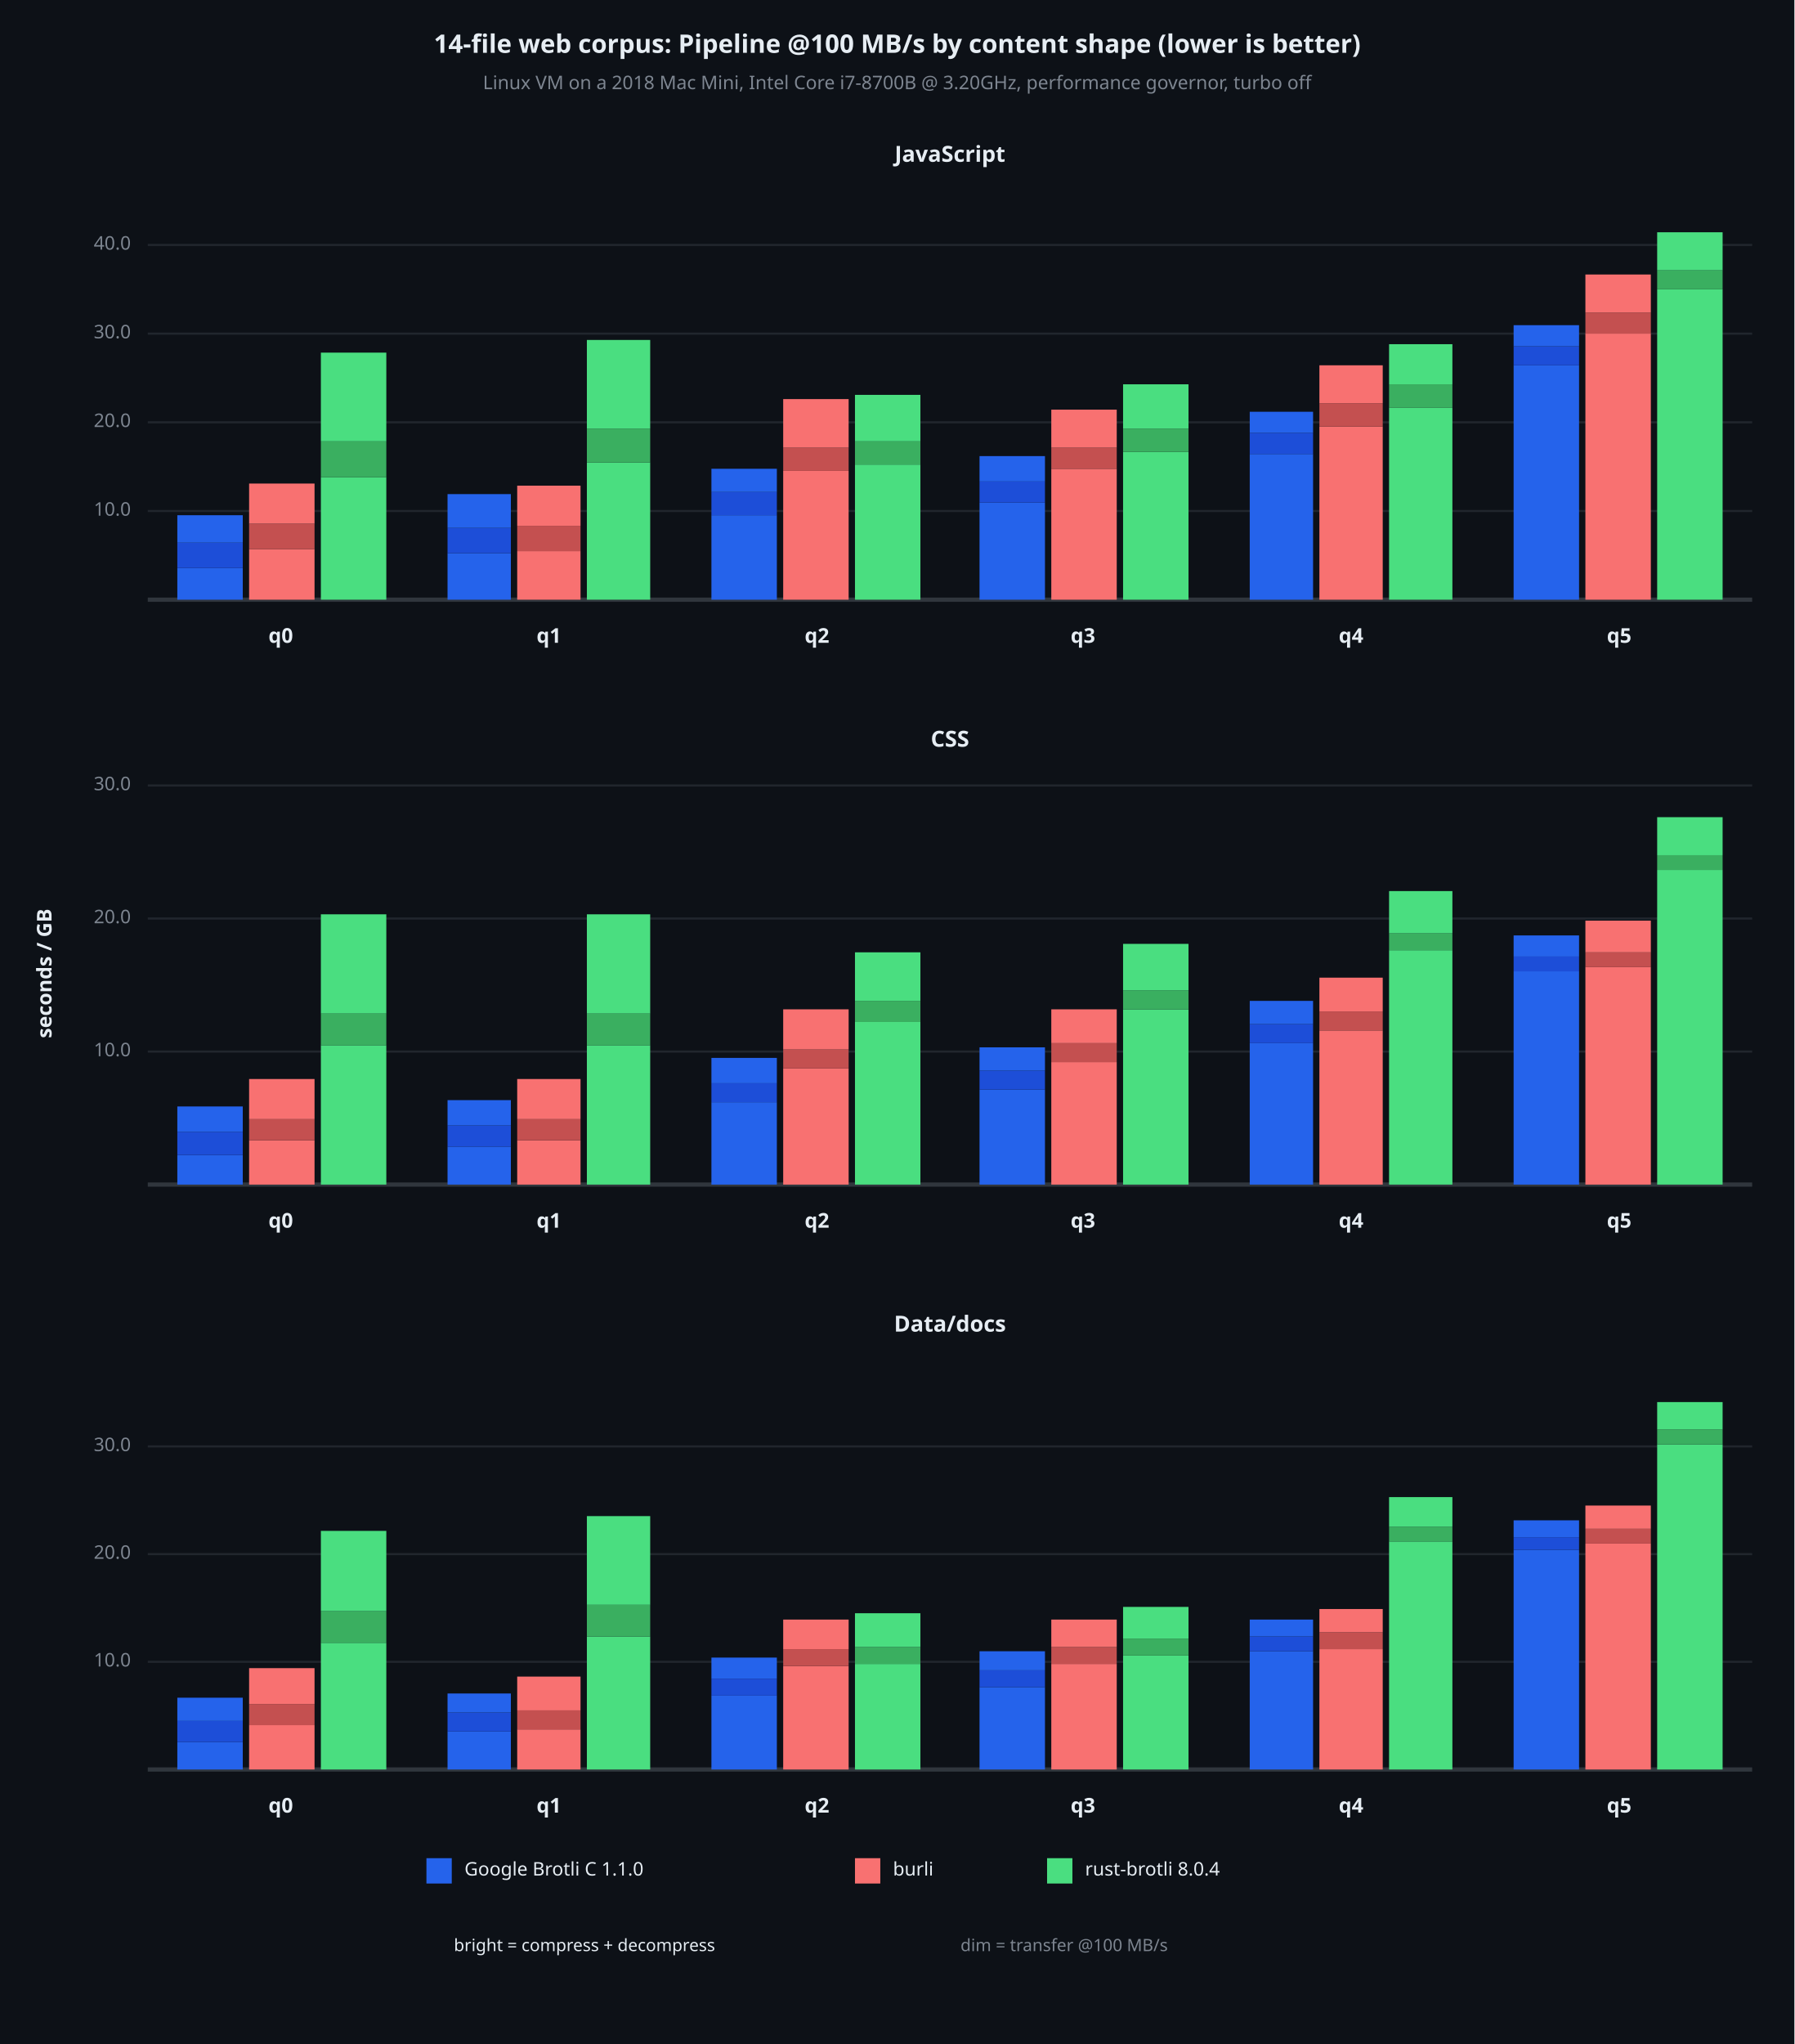
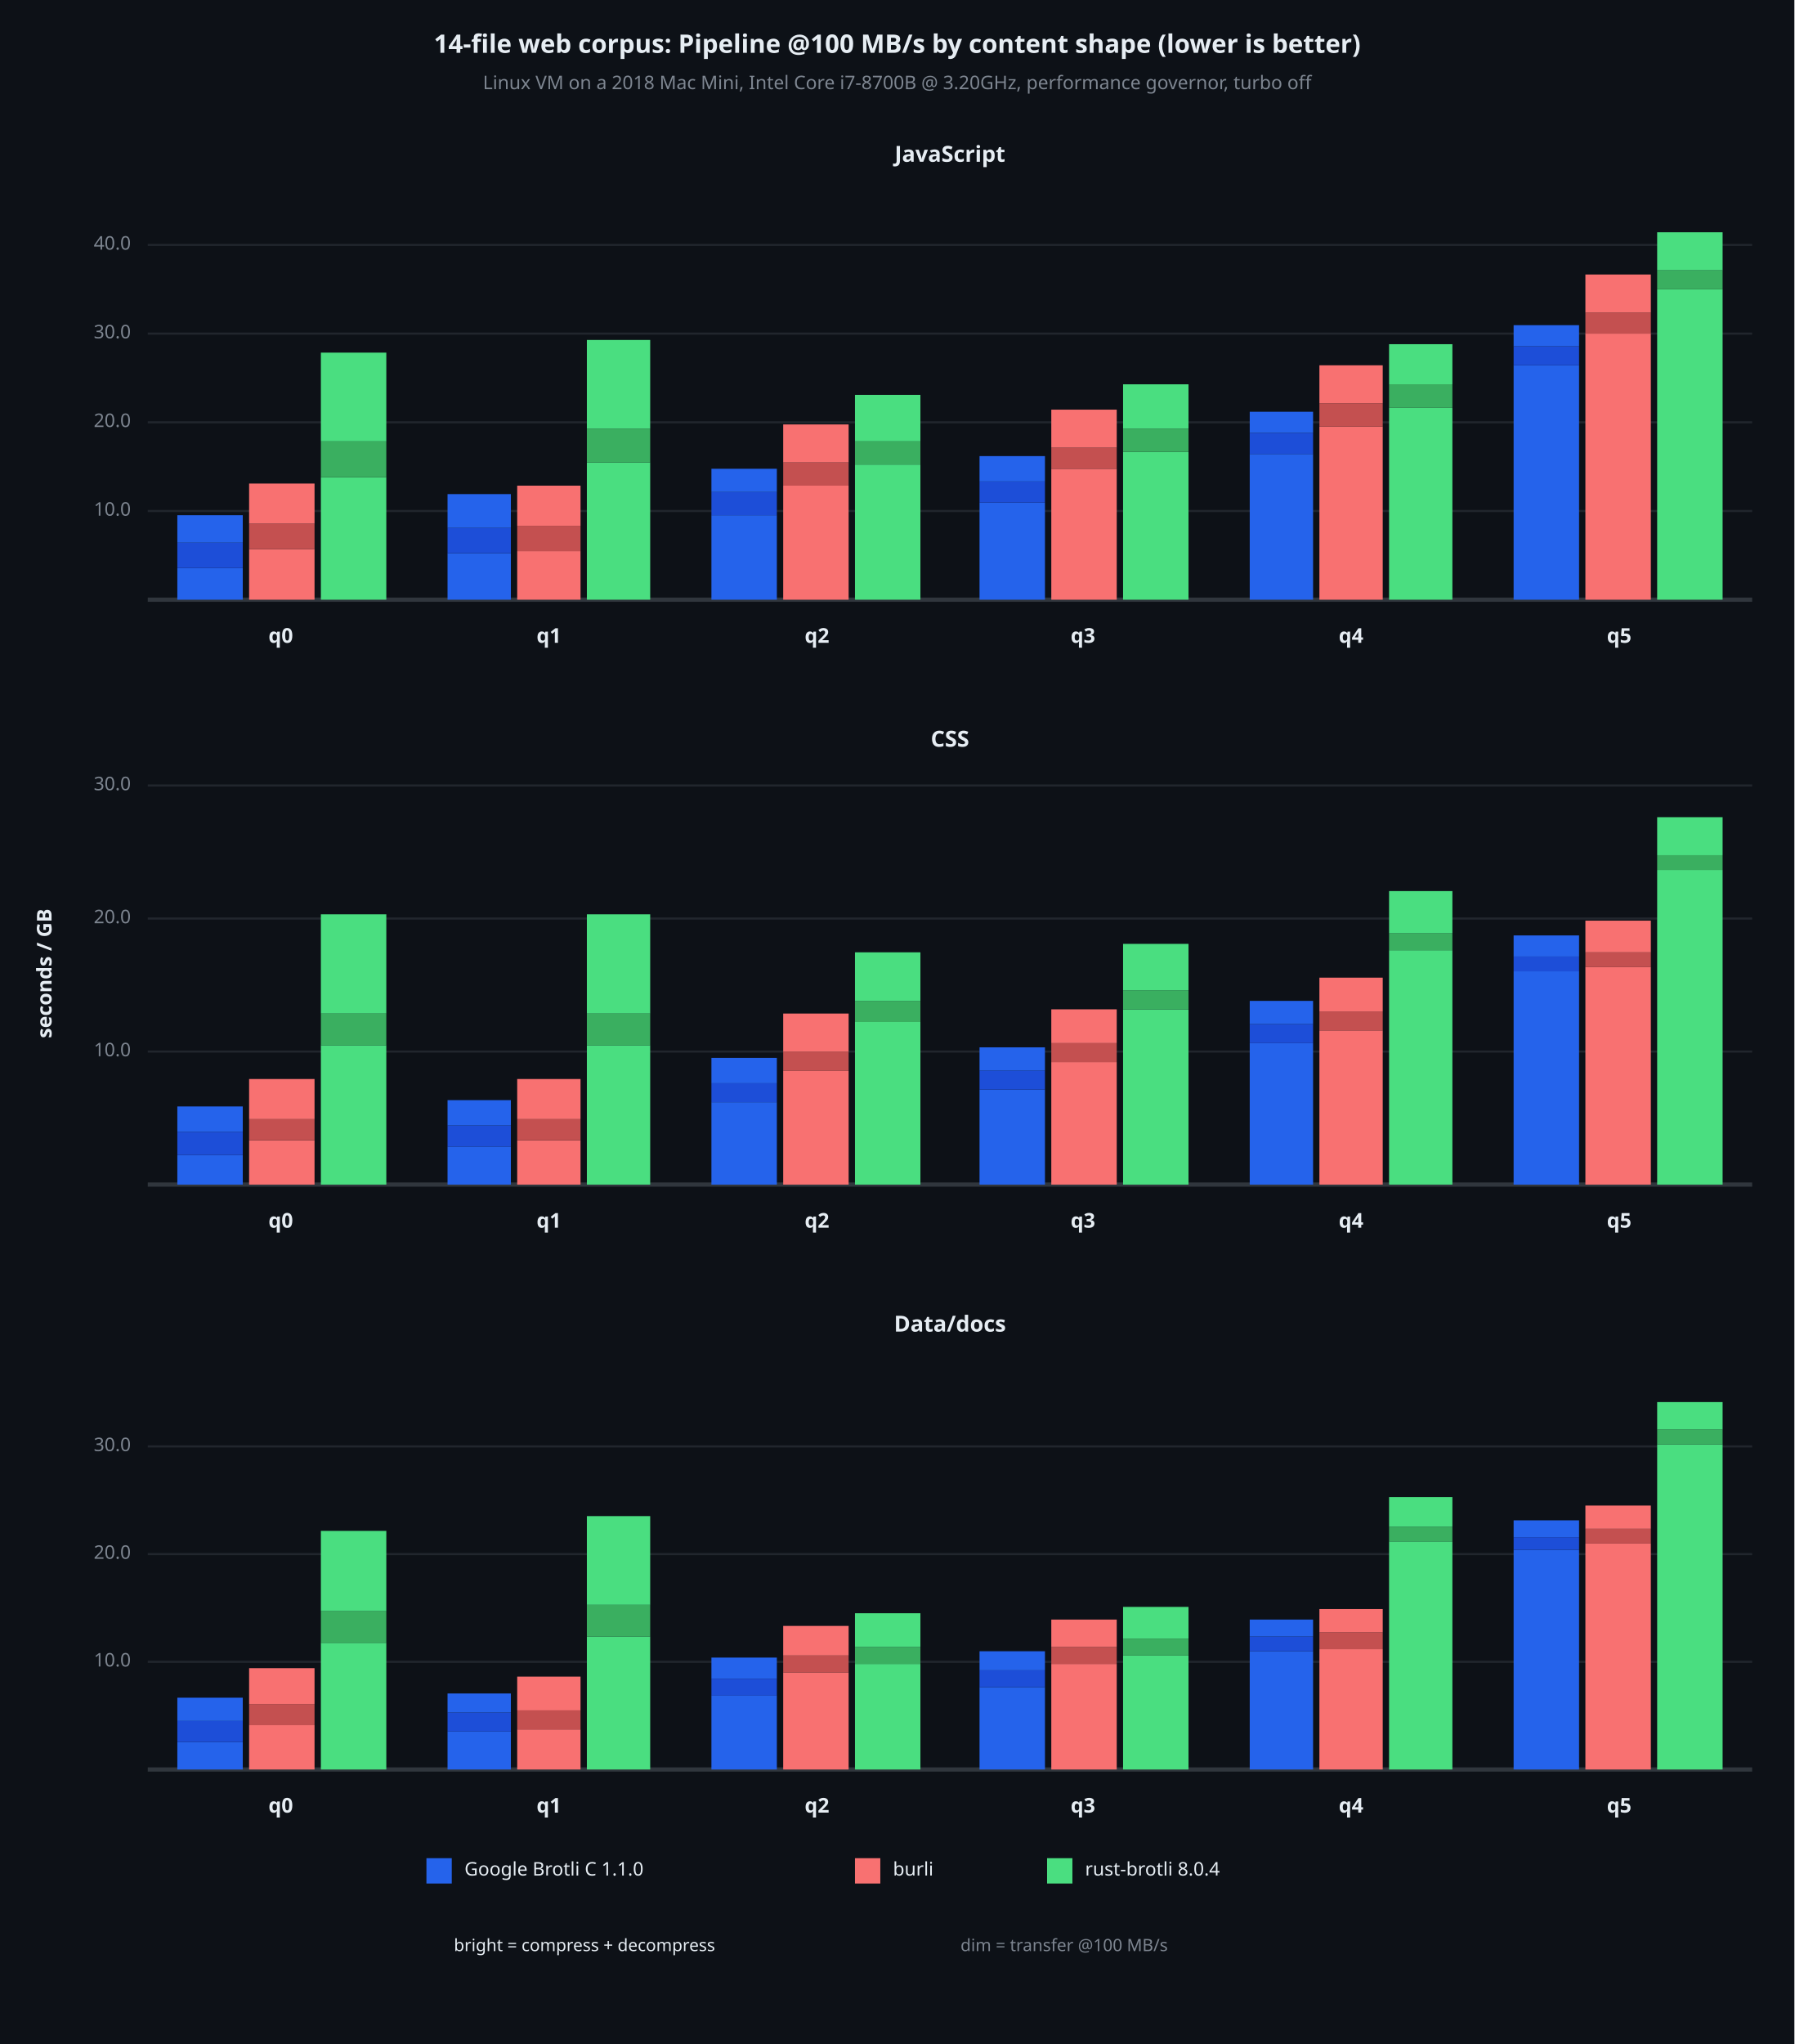
<svg xmlns="http://www.w3.org/2000/svg" viewBox="0 0 850 968" font-family="system-ui, -apple-system, sans-serif">
  <rect x="0" y="0" width="850" height="968" opacity="1" fill="#0D1117" stroke="none" />
  <text x="425" y="22" dy="0.5ex" text-anchor="middle" font-family="sans-serif" font-size="12.097" opacity="1" fill="#E6EDF3" font-weight="bold">
14-file web corpus: Pipeline @100 MB/s by content shape (lower is better)
</text>
  <text x="425" y="40" dy="0.5ex" text-anchor="middle" font-family="sans-serif" font-size="8.871" opacity="1" fill="#7D8590">
Linux VM on a 2018 Mac Mini, Intel Core i7-8700B @ 3.20GHz, performance governor, turbo off
</text>
  <text x="22" y="461" dy="0.5ex" text-anchor="middle" font-family="sans-serif" font-size="9.677" opacity="1" fill="#E6EDF3" font-weight="bold" transform="rotate(270, 22, 461)">
seconds / GB
</text>
  <text x="450" y="74" dy="0.5ex" text-anchor="middle" font-family="sans-serif" font-size="10.484" opacity="1" fill="#E6EDF3" font-weight="bold">
JavaScript
</text>
  <polyline fill="none" opacity="1" stroke="#21262D" stroke-width="1" points="70,242 830,242 " />
  <text x="62" y="242" dy="0.5ex" text-anchor="end" font-family="sans-serif" font-size="8.871" opacity="1" fill="#7D8590">
10.0
</text>
  <polyline fill="none" opacity="1" stroke="#21262D" stroke-width="1" points="70,200 830,200 " />
  <text x="62" y="200" dy="0.5ex" text-anchor="end" font-family="sans-serif" font-size="8.871" opacity="1" fill="#7D8590">
20.0
</text>
  <polyline fill="none" opacity="1" stroke="#21262D" stroke-width="1" points="70,158 830,158 " />
  <text x="62" y="158" dy="0.5ex" text-anchor="end" font-family="sans-serif" font-size="8.871" opacity="1" fill="#7D8590">
30.0
</text>
  <polyline fill="none" opacity="1" stroke="#21262D" stroke-width="1" points="70,116 830,116 " />
  <text x="62" y="116" dy="0.5ex" text-anchor="end" font-family="sans-serif" font-size="8.871" opacity="1" fill="#7D8590">
40.0
</text>
  <polyline fill="none" opacity="1" stroke="#30363D" stroke-width="2" points="70,284 830,284 " />
  <rect x="84" y="269" width="31" height="15" opacity="1" fill="#2563EB" stroke="none" />
  <rect x="84" y="257" width="31" height="12" opacity="1" fill="#1D4ED8" stroke="none" />
  <rect x="84" y="244" width="31" height="13" opacity="1" fill="#2563EB" stroke="none" />
  <rect x="118" y="260" width="31" height="24" opacity="1" fill="#F87171" stroke="none" />
  <rect x="118" y="248" width="31" height="12" opacity="1" fill="#C45050" stroke="none" />
  <rect x="118" y="229" width="31" height="19" opacity="1" fill="#F87171" stroke="none" />
  <rect x="152" y="226" width="31" height="58" opacity="1" fill="#4ADE80" stroke="none" />
  <rect x="152" y="209" width="31" height="17" opacity="1" fill="#3AAF60" stroke="none" />
  <rect x="152" y="167" width="31" height="42" opacity="1" fill="#4ADE80" stroke="none" />
  <text x="133" y="302" dy="0.5ex" text-anchor="middle" font-family="sans-serif" font-size="9.677" opacity="1" fill="#E6EDF3" font-weight="bold">
q0
</text>
  <rect x="212" y="262" width="30" height="22" opacity="1" fill="#2563EB" stroke="none" />
  <rect x="212" y="250" width="30" height="12" opacity="1" fill="#1D4ED8" stroke="none" />
  <rect x="212" y="234" width="30" height="16" opacity="1" fill="#2563EB" stroke="none" />
  <rect x="245" y="261" width="30" height="23" opacity="1" fill="#F87171" stroke="none" />
  <rect x="245" y="249" width="30" height="12" opacity="1" fill="#C45050" stroke="none" />
  <rect x="245" y="230" width="30" height="19" opacity="1" fill="#F87171" stroke="none" />
  <rect x="278" y="219" width="30" height="65" opacity="1" fill="#4ADE80" stroke="none" />
  <rect x="278" y="203" width="30" height="16" opacity="1" fill="#3AAF60" stroke="none" />
  <rect x="278" y="161" width="30" height="42" opacity="1" fill="#4ADE80" stroke="none" />
  <text x="260" y="302" dy="0.5ex" text-anchor="middle" font-family="sans-serif" font-size="9.677" opacity="1" fill="#E6EDF3" font-weight="bold">
q1
</text>
  <rect x="337" y="244" width="31" height="40" opacity="1" fill="#2563EB" stroke="none" />
  <rect x="337" y="233" width="31" height="11" opacity="1" fill="#1D4ED8" stroke="none" />
  <rect x="337" y="222" width="31" height="11" opacity="1" fill="#2563EB" stroke="none" />
-   <rect x="371" y="223" width="31" height="61" opacity="1" fill="#F87171" stroke="none" />
-   <rect x="371" y="212" width="31" height="11" opacity="1" fill="#C45050" stroke="none" />
-   <rect x="371" y="189" width="31" height="23" opacity="1" fill="#F87171" stroke="none" />
+   <rect x="371" y="230" width="31" height="54" opacity="1" fill="#F87171" stroke="none" />
+   <rect x="371" y="219" width="31" height="11" opacity="1" fill="#C45050" stroke="none" />
+   <rect x="371" y="201" width="31" height="18" opacity="1" fill="#F87171" stroke="none" />
  <rect x="405" y="220" width="31" height="64" opacity="1" fill="#4ADE80" stroke="none" />
  <rect x="405" y="209" width="31" height="11" opacity="1" fill="#3AAF60" stroke="none" />
  <rect x="405" y="187" width="31" height="22" opacity="1" fill="#4ADE80" stroke="none" />
  <text x="387" y="302" dy="0.5ex" text-anchor="middle" font-family="sans-serif" font-size="9.677" opacity="1" fill="#E6EDF3" font-weight="bold">
q2
</text>
  <rect x="464" y="238" width="31" height="46" opacity="1" fill="#2563EB" stroke="none" />
  <rect x="464" y="228" width="31" height="10" opacity="1" fill="#1D4ED8" stroke="none" />
  <rect x="464" y="216" width="31" height="12" opacity="1" fill="#2563EB" stroke="none" />
  <rect x="498" y="222" width="31" height="62" opacity="1" fill="#F87171" stroke="none" />
  <rect x="498" y="212" width="31" height="10" opacity="1" fill="#C45050" stroke="none" />
  <rect x="498" y="194" width="31" height="18" opacity="1" fill="#F87171" stroke="none" />
  <rect x="532" y="214" width="31" height="70" opacity="1" fill="#4ADE80" stroke="none" />
  <rect x="532" y="203" width="31" height="11" opacity="1" fill="#3AAF60" stroke="none" />
  <rect x="532" y="182" width="31" height="21" opacity="1" fill="#4ADE80" stroke="none" />
  <text x="513" y="302" dy="0.5ex" text-anchor="middle" font-family="sans-serif" font-size="9.677" opacity="1" fill="#E6EDF3" font-weight="bold">
q3
</text>
  <rect x="592" y="215" width="30" height="69" opacity="1" fill="#2563EB" stroke="none" />
  <rect x="592" y="205" width="30" height="10" opacity="1" fill="#1D4ED8" stroke="none" />
  <rect x="592" y="195" width="30" height="10" opacity="1" fill="#2563EB" stroke="none" />
  <rect x="625" y="202" width="30" height="82" opacity="1" fill="#F87171" stroke="none" />
  <rect x="625" y="191" width="30" height="11" opacity="1" fill="#C45050" stroke="none" />
  <rect x="625" y="173" width="30" height="18" opacity="1" fill="#F87171" stroke="none" />
  <rect x="658" y="193" width="30" height="91" opacity="1" fill="#4ADE80" stroke="none" />
  <rect x="658" y="182" width="30" height="11" opacity="1" fill="#3AAF60" stroke="none" />
  <rect x="658" y="163" width="30" height="19" opacity="1" fill="#4ADE80" stroke="none" />
  <text x="640" y="302" dy="0.5ex" text-anchor="middle" font-family="sans-serif" font-size="9.677" opacity="1" fill="#E6EDF3" font-weight="bold">
q4
</text>
  <rect x="717" y="173" width="31" height="111" opacity="1" fill="#2563EB" stroke="none" />
  <rect x="717" y="164" width="31" height="9" opacity="1" fill="#1D4ED8" stroke="none" />
  <rect x="717" y="154" width="31" height="10" opacity="1" fill="#2563EB" stroke="none" />
  <rect x="751" y="158" width="31" height="126" opacity="1" fill="#F87171" stroke="none" />
  <rect x="751" y="148" width="31" height="10" opacity="1" fill="#C45050" stroke="none" />
  <rect x="751" y="130" width="31" height="18" opacity="1" fill="#F87171" stroke="none" />
  <rect x="785" y="137" width="31" height="147" opacity="1" fill="#4ADE80" stroke="none" />
  <rect x="785" y="128" width="31" height="9" opacity="1" fill="#3AAF60" stroke="none" />
  <rect x="785" y="110" width="31" height="18" opacity="1" fill="#4ADE80" stroke="none" />
  <text x="767" y="302" dy="0.5ex" text-anchor="middle" font-family="sans-serif" font-size="9.677" opacity="1" fill="#E6EDF3" font-weight="bold">
q5
</text>
  <text x="450" y="351" dy="0.5ex" text-anchor="middle" font-family="sans-serif" font-size="10.484" opacity="1" fill="#E6EDF3" font-weight="bold">
CSS
</text>
  <polyline fill="none" opacity="1" stroke="#21262D" stroke-width="1" points="70,498 830,498 " />
  <text x="62" y="498" dy="0.5ex" text-anchor="end" font-family="sans-serif" font-size="8.871" opacity="1" fill="#7D8590">
10.0
</text>
  <polyline fill="none" opacity="1" stroke="#21262D" stroke-width="1" points="70,435 830,435 " />
  <text x="62" y="435" dy="0.5ex" text-anchor="end" font-family="sans-serif" font-size="8.871" opacity="1" fill="#7D8590">
20.0
</text>
  <polyline fill="none" opacity="1" stroke="#21262D" stroke-width="1" points="70,372 830,372 " />
  <text x="62" y="372" dy="0.5ex" text-anchor="end" font-family="sans-serif" font-size="8.871" opacity="1" fill="#7D8590">
30.0
</text>
  <polyline fill="none" opacity="1" stroke="#30363D" stroke-width="2" points="70,561 830,561 " />
  <rect x="84" y="547" width="31" height="14" opacity="1" fill="#2563EB" stroke="none" />
  <rect x="84" y="536" width="31" height="11" opacity="1" fill="#1D4ED8" stroke="none" />
  <rect x="84" y="524" width="31" height="12" opacity="1" fill="#2563EB" stroke="none" />
  <rect x="118" y="540" width="31" height="21" opacity="1" fill="#F87171" stroke="none" />
  <rect x="118" y="530" width="31" height="10" opacity="1" fill="#C45050" stroke="none" />
  <rect x="118" y="511" width="31" height="19" opacity="1" fill="#F87171" stroke="none" />
  <rect x="152" y="495" width="31" height="66" opacity="1" fill="#4ADE80" stroke="none" />
  <rect x="152" y="480" width="31" height="15" opacity="1" fill="#3AAF60" stroke="none" />
  <rect x="152" y="433" width="31" height="47" opacity="1" fill="#4ADE80" stroke="none" />
  <text x="133" y="579" dy="0.5ex" text-anchor="middle" font-family="sans-serif" font-size="9.677" opacity="1" fill="#E6EDF3" font-weight="bold">
q0
</text>
  <rect x="212" y="543" width="30" height="18" opacity="1" fill="#2563EB" stroke="none" />
  <rect x="212" y="533" width="30" height="10" opacity="1" fill="#1D4ED8" stroke="none" />
  <rect x="212" y="521" width="30" height="12" opacity="1" fill="#2563EB" stroke="none" />
  <rect x="245" y="540" width="30" height="21" opacity="1" fill="#F87171" stroke="none" />
  <rect x="245" y="530" width="30" height="10" opacity="1" fill="#C45050" stroke="none" />
  <rect x="245" y="511" width="30" height="19" opacity="1" fill="#F87171" stroke="none" />
  <rect x="278" y="495" width="30" height="66" opacity="1" fill="#4ADE80" stroke="none" />
  <rect x="278" y="480" width="30" height="15" opacity="1" fill="#3AAF60" stroke="none" />
  <rect x="278" y="433" width="30" height="47" opacity="1" fill="#4ADE80" stroke="none" />
  <text x="260" y="579" dy="0.5ex" text-anchor="middle" font-family="sans-serif" font-size="9.677" opacity="1" fill="#E6EDF3" font-weight="bold">
q1
</text>
  <rect x="337" y="522" width="31" height="39" opacity="1" fill="#2563EB" stroke="none" />
  <rect x="337" y="513" width="31" height="9" opacity="1" fill="#1D4ED8" stroke="none" />
  <rect x="337" y="501" width="31" height="12" opacity="1" fill="#2563EB" stroke="none" />
-   <rect x="371" y="506" width="31" height="55" opacity="1" fill="#F87171" stroke="none" />
-   <rect x="371" y="497" width="31" height="9" opacity="1" fill="#C45050" stroke="none" />
-   <rect x="371" y="478" width="31" height="19" opacity="1" fill="#F87171" stroke="none" />
+   <rect x="371" y="507" width="31" height="54" opacity="1" fill="#F87171" stroke="none" />
+   <rect x="371" y="498" width="31" height="9" opacity="1" fill="#C45050" stroke="none" />
+   <rect x="371" y="480" width="31" height="18" opacity="1" fill="#F87171" stroke="none" />
  <rect x="405" y="484" width="31" height="77" opacity="1" fill="#4ADE80" stroke="none" />
  <rect x="405" y="474" width="31" height="10" opacity="1" fill="#3AAF60" stroke="none" />
  <rect x="405" y="451" width="31" height="23" opacity="1" fill="#4ADE80" stroke="none" />
  <text x="387" y="579" dy="0.5ex" text-anchor="middle" font-family="sans-serif" font-size="9.677" opacity="1" fill="#E6EDF3" font-weight="bold">
q2
</text>
  <rect x="464" y="516" width="31" height="45" opacity="1" fill="#2563EB" stroke="none" />
  <rect x="464" y="507" width="31" height="9" opacity="1" fill="#1D4ED8" stroke="none" />
  <rect x="464" y="496" width="31" height="11" opacity="1" fill="#2563EB" stroke="none" />
  <rect x="498" y="503" width="31" height="58" opacity="1" fill="#F87171" stroke="none" />
  <rect x="498" y="494" width="31" height="9" opacity="1" fill="#C45050" stroke="none" />
  <rect x="498" y="478" width="31" height="16" opacity="1" fill="#F87171" stroke="none" />
  <rect x="532" y="478" width="31" height="83" opacity="1" fill="#4ADE80" stroke="none" />
  <rect x="532" y="469" width="31" height="9" opacity="1" fill="#3AAF60" stroke="none" />
  <rect x="532" y="447" width="31" height="22" opacity="1" fill="#4ADE80" stroke="none" />
  <text x="513" y="579" dy="0.5ex" text-anchor="middle" font-family="sans-serif" font-size="9.677" opacity="1" fill="#E6EDF3" font-weight="bold">
q3
</text>
  <rect x="592" y="494" width="30" height="67" opacity="1" fill="#2563EB" stroke="none" />
  <rect x="592" y="485" width="30" height="9" opacity="1" fill="#1D4ED8" stroke="none" />
  <rect x="592" y="474" width="30" height="11" opacity="1" fill="#2563EB" stroke="none" />
  <rect x="625" y="488" width="30" height="73" opacity="1" fill="#F87171" stroke="none" />
  <rect x="625" y="479" width="30" height="9" opacity="1" fill="#C45050" stroke="none" />
  <rect x="625" y="463" width="30" height="16" opacity="1" fill="#F87171" stroke="none" />
  <rect x="658" y="450" width="30" height="111" opacity="1" fill="#4ADE80" stroke="none" />
  <rect x="658" y="442" width="30" height="8" opacity="1" fill="#3AAF60" stroke="none" />
  <rect x="658" y="422" width="30" height="20" opacity="1" fill="#4ADE80" stroke="none" />
  <text x="640" y="579" dy="0.5ex" text-anchor="middle" font-family="sans-serif" font-size="9.677" opacity="1" fill="#E6EDF3" font-weight="bold">
q4
</text>
  <rect x="717" y="460" width="31" height="101" opacity="1" fill="#2563EB" stroke="none" />
  <rect x="717" y="453" width="31" height="7" opacity="1" fill="#1D4ED8" stroke="none" />
  <rect x="717" y="443" width="31" height="10" opacity="1" fill="#2563EB" stroke="none" />
  <rect x="751" y="458" width="31" height="103" opacity="1" fill="#F87171" stroke="none" />
  <rect x="751" y="451" width="31" height="7" opacity="1" fill="#C45050" stroke="none" />
  <rect x="751" y="436" width="31" height="15" opacity="1" fill="#F87171" stroke="none" />
  <rect x="785" y="412" width="31" height="149" opacity="1" fill="#4ADE80" stroke="none" />
  <rect x="785" y="405" width="31" height="7" opacity="1" fill="#3AAF60" stroke="none" />
  <rect x="785" y="387" width="31" height="18" opacity="1" fill="#4ADE80" stroke="none" />
  <text x="767" y="579" dy="0.5ex" text-anchor="middle" font-family="sans-serif" font-size="9.677" opacity="1" fill="#E6EDF3" font-weight="bold">
q5
</text>
  <text x="450" y="628" dy="0.5ex" text-anchor="middle" font-family="sans-serif" font-size="10.484" opacity="1" fill="#E6EDF3" font-weight="bold">
Data/docs
</text>
  <polyline fill="none" opacity="1" stroke="#21262D" stroke-width="1" points="70,787 830,787 " />
  <text x="62" y="787" dy="0.5ex" text-anchor="end" font-family="sans-serif" font-size="8.871" opacity="1" fill="#7D8590">
10.0
</text>
  <polyline fill="none" opacity="1" stroke="#21262D" stroke-width="1" points="70,736 830,736 " />
  <text x="62" y="736" dy="0.5ex" text-anchor="end" font-family="sans-serif" font-size="8.871" opacity="1" fill="#7D8590">
20.0
</text>
  <polyline fill="none" opacity="1" stroke="#21262D" stroke-width="1" points="70,685 830,685 " />
  <text x="62" y="685" dy="0.5ex" text-anchor="end" font-family="sans-serif" font-size="8.871" opacity="1" fill="#7D8590">
30.0
</text>
  <polyline fill="none" opacity="1" stroke="#30363D" stroke-width="2" points="70,838 830,838 " />
  <rect x="84" y="825" width="31" height="13" opacity="1" fill="#2563EB" stroke="none" />
  <rect x="84" y="815" width="31" height="10" opacity="1" fill="#1D4ED8" stroke="none" />
  <rect x="84" y="804" width="31" height="11" opacity="1" fill="#2563EB" stroke="none" />
  <rect x="118" y="817" width="31" height="21" opacity="1" fill="#F87171" stroke="none" />
  <rect x="118" y="807" width="31" height="10" opacity="1" fill="#C45050" stroke="none" />
  <rect x="118" y="790" width="31" height="17" opacity="1" fill="#F87171" stroke="none" />
  <rect x="152" y="778" width="31" height="60" opacity="1" fill="#4ADE80" stroke="none" />
  <rect x="152" y="763" width="31" height="15" opacity="1" fill="#3AAF60" stroke="none" />
  <rect x="152" y="725" width="31" height="38" opacity="1" fill="#4ADE80" stroke="none" />
  <text x="133" y="856" dy="0.5ex" text-anchor="middle" font-family="sans-serif" font-size="9.677" opacity="1" fill="#E6EDF3" font-weight="bold">
q0
</text>
  <rect x="212" y="820" width="30" height="18" opacity="1" fill="#2563EB" stroke="none" />
  <rect x="212" y="811" width="30" height="9" opacity="1" fill="#1D4ED8" stroke="none" />
  <rect x="212" y="802" width="30" height="9" opacity="1" fill="#2563EB" stroke="none" />
  <rect x="245" y="819" width="30" height="19" opacity="1" fill="#F87171" stroke="none" />
  <rect x="245" y="810" width="30" height="9" opacity="1" fill="#C45050" stroke="none" />
  <rect x="245" y="794" width="30" height="16" opacity="1" fill="#F87171" stroke="none" />
  <rect x="278" y="775" width="30" height="63" opacity="1" fill="#4ADE80" stroke="none" />
  <rect x="278" y="760" width="30" height="15" opacity="1" fill="#3AAF60" stroke="none" />
  <rect x="278" y="718" width="30" height="42" opacity="1" fill="#4ADE80" stroke="none" />
  <text x="260" y="856" dy="0.5ex" text-anchor="middle" font-family="sans-serif" font-size="9.677" opacity="1" fill="#E6EDF3" font-weight="bold">
q1
</text>
  <rect x="337" y="803" width="31" height="35" opacity="1" fill="#2563EB" stroke="none" />
  <rect x="337" y="795" width="31" height="8" opacity="1" fill="#1D4ED8" stroke="none" />
  <rect x="337" y="785" width="31" height="10" opacity="1" fill="#2563EB" stroke="none" />
-   <rect x="371" y="789" width="31" height="49" opacity="1" fill="#F87171" stroke="none" />
-   <rect x="371" y="781" width="31" height="8" opacity="1" fill="#C45050" stroke="none" />
-   <rect x="371" y="767" width="31" height="14" opacity="1" fill="#F87171" stroke="none" />
+   <rect x="371" y="792" width="31" height="46" opacity="1" fill="#F87171" stroke="none" />
+   <rect x="371" y="784" width="31" height="8" opacity="1" fill="#C45050" stroke="none" />
+   <rect x="371" y="770" width="31" height="14" opacity="1" fill="#F87171" stroke="none" />
  <rect x="405" y="788" width="31" height="50" opacity="1" fill="#4ADE80" stroke="none" />
  <rect x="405" y="780" width="31" height="8" opacity="1" fill="#3AAF60" stroke="none" />
  <rect x="405" y="764" width="31" height="16" opacity="1" fill="#4ADE80" stroke="none" />
  <text x="387" y="856" dy="0.5ex" text-anchor="middle" font-family="sans-serif" font-size="9.677" opacity="1" fill="#E6EDF3" font-weight="bold">
q2
</text>
  <rect x="464" y="799" width="31" height="39" opacity="1" fill="#2563EB" stroke="none" />
  <rect x="464" y="791" width="31" height="8" opacity="1" fill="#1D4ED8" stroke="none" />
  <rect x="464" y="782" width="31" height="9" opacity="1" fill="#2563EB" stroke="none" />
  <rect x="498" y="788" width="31" height="50" opacity="1" fill="#F87171" stroke="none" />
  <rect x="498" y="780" width="31" height="8" opacity="1" fill="#C45050" stroke="none" />
  <rect x="498" y="767" width="31" height="13" opacity="1" fill="#F87171" stroke="none" />
  <rect x="532" y="784" width="31" height="54" opacity="1" fill="#4ADE80" stroke="none" />
  <rect x="532" y="776" width="31" height="8" opacity="1" fill="#3AAF60" stroke="none" />
  <rect x="532" y="761" width="31" height="15" opacity="1" fill="#4ADE80" stroke="none" />
  <text x="513" y="856" dy="0.5ex" text-anchor="middle" font-family="sans-serif" font-size="9.677" opacity="1" fill="#E6EDF3" font-weight="bold">
q3
</text>
  <rect x="592" y="782" width="30" height="56" opacity="1" fill="#2563EB" stroke="none" />
  <rect x="592" y="775" width="30" height="7" opacity="1" fill="#1D4ED8" stroke="none" />
  <rect x="592" y="767" width="30" height="8" opacity="1" fill="#2563EB" stroke="none" />
  <rect x="625" y="781" width="30" height="57" opacity="1" fill="#F87171" stroke="none" />
  <rect x="625" y="773" width="30" height="8" opacity="1" fill="#C45050" stroke="none" />
  <rect x="625" y="762" width="30" height="11" opacity="1" fill="#F87171" stroke="none" />
  <rect x="658" y="730" width="30" height="108" opacity="1" fill="#4ADE80" stroke="none" />
  <rect x="658" y="723" width="30" height="7" opacity="1" fill="#3AAF60" stroke="none" />
  <rect x="658" y="709" width="30" height="14" opacity="1" fill="#4ADE80" stroke="none" />
  <text x="640" y="856" dy="0.5ex" text-anchor="middle" font-family="sans-serif" font-size="9.677" opacity="1" fill="#E6EDF3" font-weight="bold">
q4
</text>
  <rect x="717" y="734" width="31" height="104" opacity="1" fill="#2563EB" stroke="none" />
  <rect x="717" y="728" width="31" height="6" opacity="1" fill="#1D4ED8" stroke="none" />
  <rect x="717" y="720" width="31" height="8" opacity="1" fill="#2563EB" stroke="none" />
  <rect x="751" y="731" width="31" height="107" opacity="1" fill="#F87171" stroke="none" />
  <rect x="751" y="724" width="31" height="7" opacity="1" fill="#C45050" stroke="none" />
  <rect x="751" y="713" width="31" height="11" opacity="1" fill="#F87171" stroke="none" />
  <rect x="785" y="684" width="31" height="154" opacity="1" fill="#4ADE80" stroke="none" />
  <rect x="785" y="677" width="31" height="7" opacity="1" fill="#3AAF60" stroke="none" />
  <rect x="785" y="664" width="31" height="13" opacity="1" fill="#4ADE80" stroke="none" />
  <text x="767" y="856" dy="0.5ex" text-anchor="middle" font-family="sans-serif" font-size="9.677" opacity="1" fill="#E6EDF3" font-weight="bold">
q5
</text>
  <rect x="202" y="880" width="12" height="12" opacity="1" fill="#2563EB" stroke="none" />
  <text x="220" y="886" dy="0.5ex" text-anchor="start" font-family="sans-serif" font-size="8.871" opacity="1" fill="#E6EDF3">
Google Brotli C 1.1.0
</text>
  <rect x="405" y="880" width="12" height="12" opacity="1" fill="#F87171" stroke="none" />
  <text x="423" y="886" dy="0.5ex" text-anchor="start" font-family="sans-serif" font-size="8.871" opacity="1" fill="#E6EDF3">
burli
</text>
  <rect x="496" y="880" width="12" height="12" opacity="1" fill="#4ADE80" stroke="none" />
  <text x="514" y="886" dy="0.5ex" text-anchor="start" font-family="sans-serif" font-size="8.871" opacity="1" fill="#E6EDF3">
rust-brotli 8.0.4
</text>
  <text x="215" y="922" dy="0.5ex" text-anchor="start" font-family="sans-serif" font-size="8.065" opacity="1" fill="#E6EDF3">
bright = compress + decompress
</text>
  <text x="455" y="922" dy="0.5ex" text-anchor="start" font-family="sans-serif" font-size="8.065" opacity="1" fill="#7D8590">
dim = transfer @100 MB/s
</text>
</svg>
